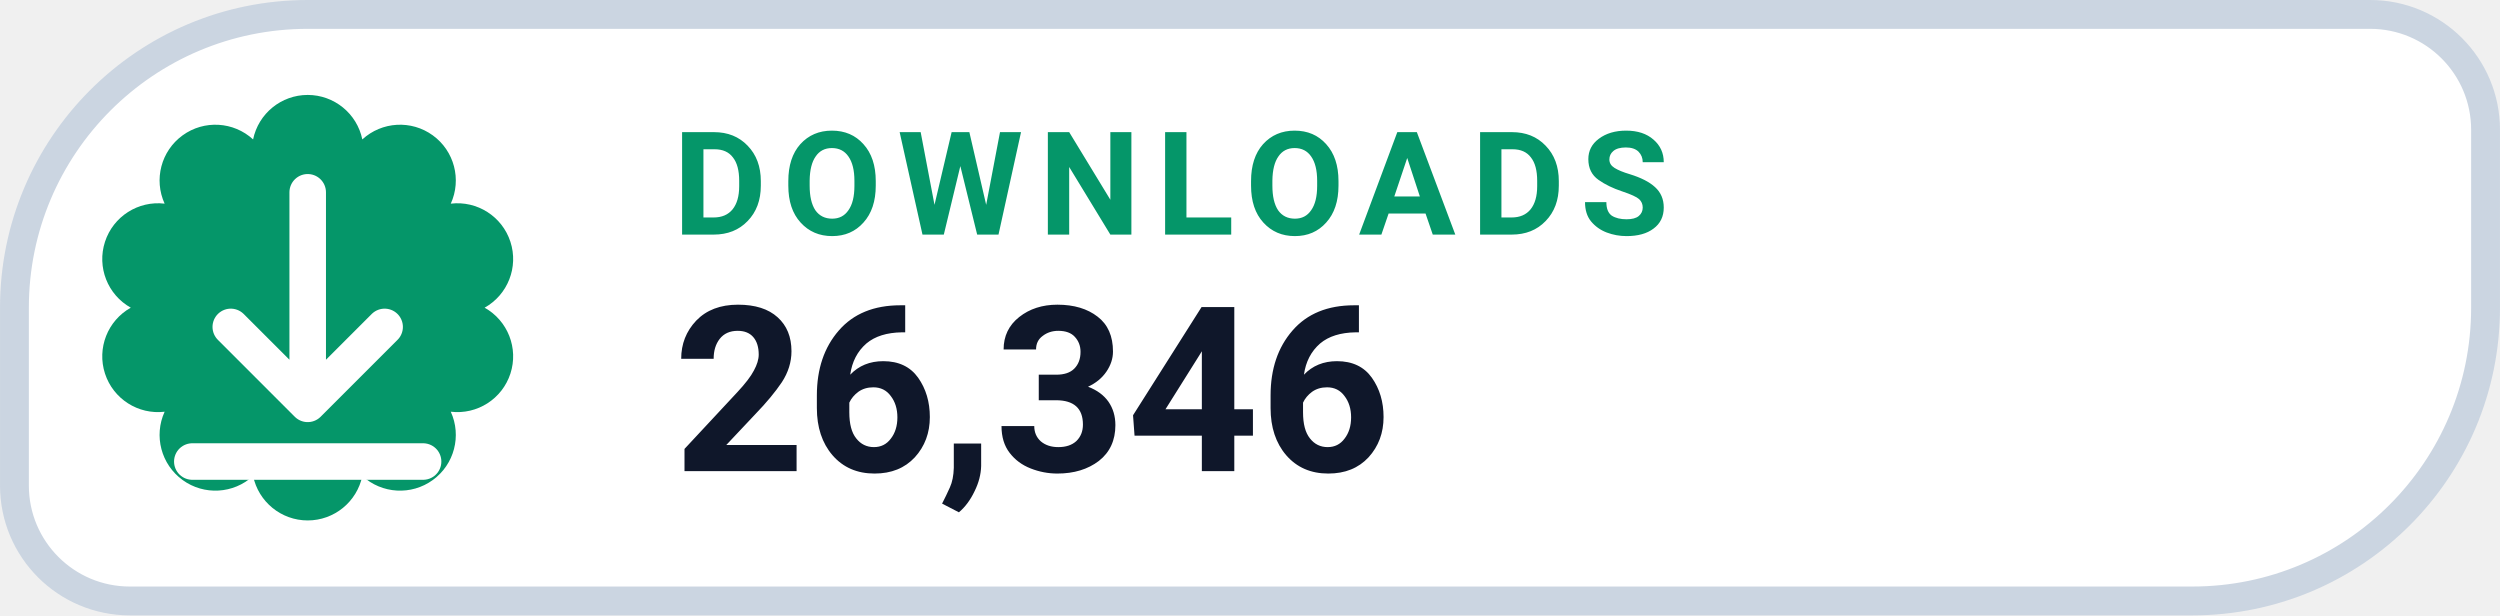
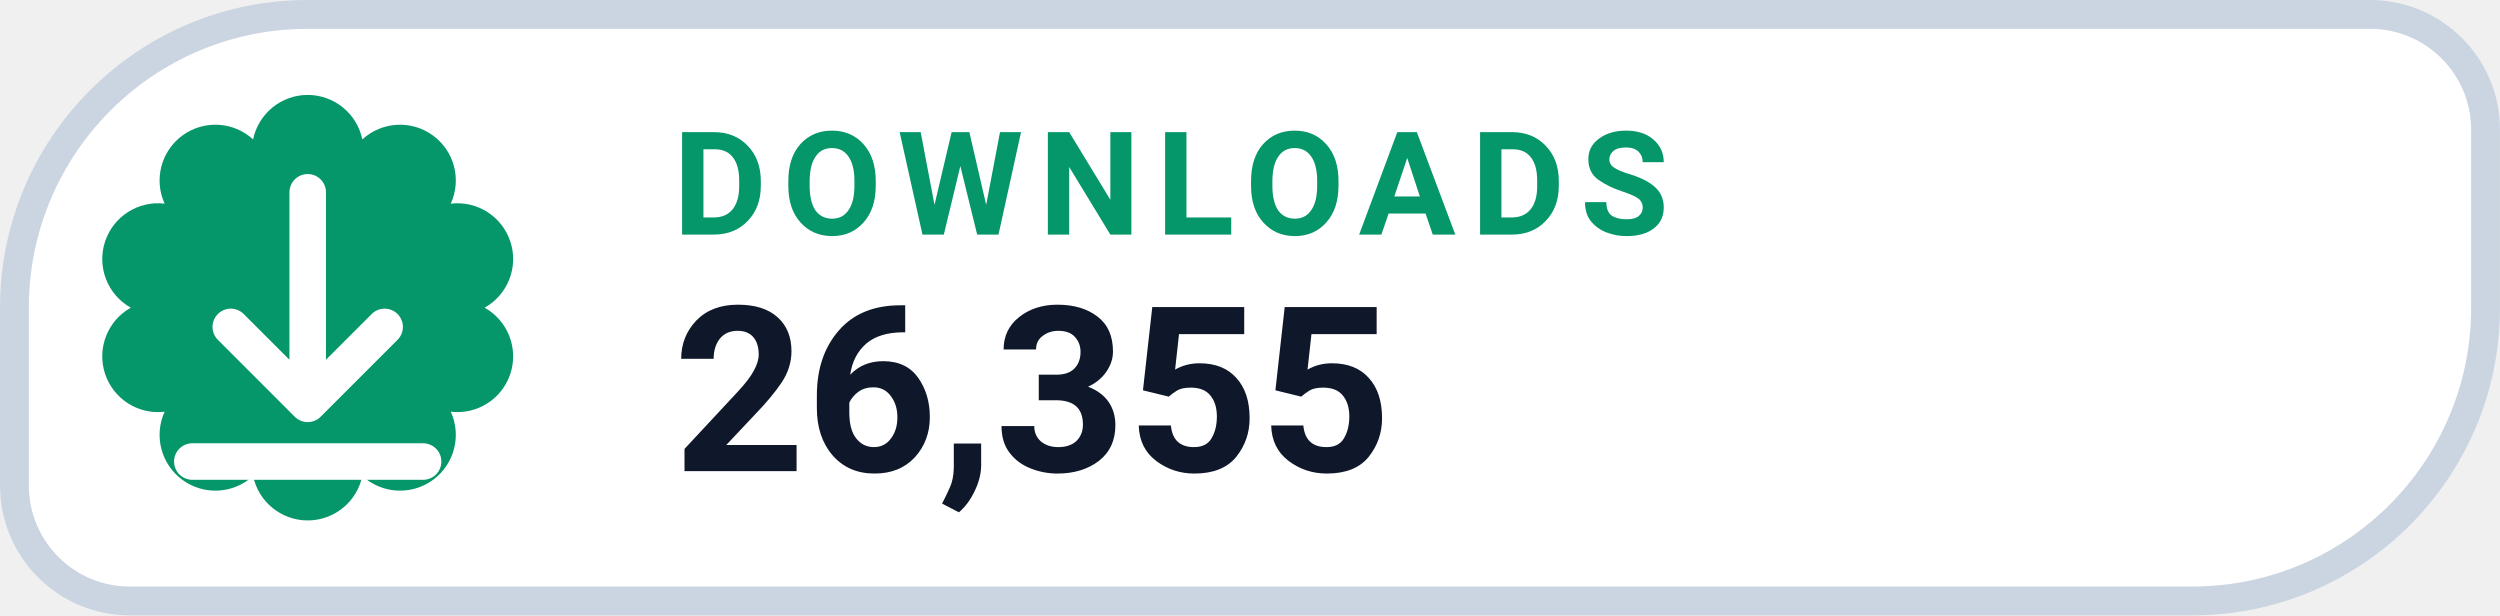
- <svg xmlns="http://www.w3.org/2000/svg" width="126" height="31.015" viewBox="0 0 130 32" role="img" aria-label="DOWNLOADS 26,346">
+ <svg xmlns="http://www.w3.org/2000/svg" width="126" height="31.015" viewBox="0 0 130 32" role="img" aria-label="DOWNLOADS 26,355">
  <path d="M 16.00 0.75 H 123.25 A 6.00 6.00 0 0 1 129.25 6.75 V 16.00 A 15.25 15.25 0 0 1 114.00 31.25 H 6.75 A 6.00 6.00 0 0 1 0.75 25.25 V 16.00 A 15.25 15.25 0 0 1 16.00 0.75 Z" fill="#FFFFFF" stroke="#CBD5E1" stroke-width="1.5" />
  <path d="M 13.16 7.25 A 2.90 2.90 0 0 1 18.84 7.25 A 2.90 2.90 0 0 1 23.44 10.59 A 2.90 2.90 0 0 1 25.20 16.00 A 2.90 2.90 0 0 1 23.44 21.41 A 2.90 2.90 0 0 1 18.84 24.75 A 2.90 2.90 0 0 1 13.16 24.75 A 2.90 2.90 0 0 1 8.56 21.41 A 2.90 2.90 0 0 1 6.80 16.00 A 2.90 2.90 0 0 1 8.56 10.59 A 2.90 2.90 0 0 1 13.16 7.25 Z" fill="#059669" />
  <g transform="translate(16 16)" style="color:#FFFFFF;">
    <path d="M0 -6 v11 m0 0 l4 -4 m-4 4 l-4 -4 M-6 8 h12" fill="none" stroke="currentColor" stroke-width="1.9" stroke-linecap="round" stroke-linejoin="round" />
  </g>
  <text x="35" y="12.2" fill="#059669" font-family="-apple-system,BlinkMacSystemFont,'Segoe UI',Roboto,Helvetica,Arial,sans-serif" font-size="7.5" font-weight="700" letter-spacing=".8">DOWNLOADS</text>
-   <text x="35" y="24.5" fill="#0F172A" font-family="-apple-system,BlinkMacSystemFont,'Segoe UI',Roboto,Helvetica,Arial,sans-serif" font-size="12" font-weight="750">26,346</text>
+   <text x="35" y="24.5" fill="#0F172A" font-family="-apple-system,BlinkMacSystemFont,'Segoe UI',Roboto,Helvetica,Arial,sans-serif" font-size="12" font-weight="750">26,355</text>
</svg>
